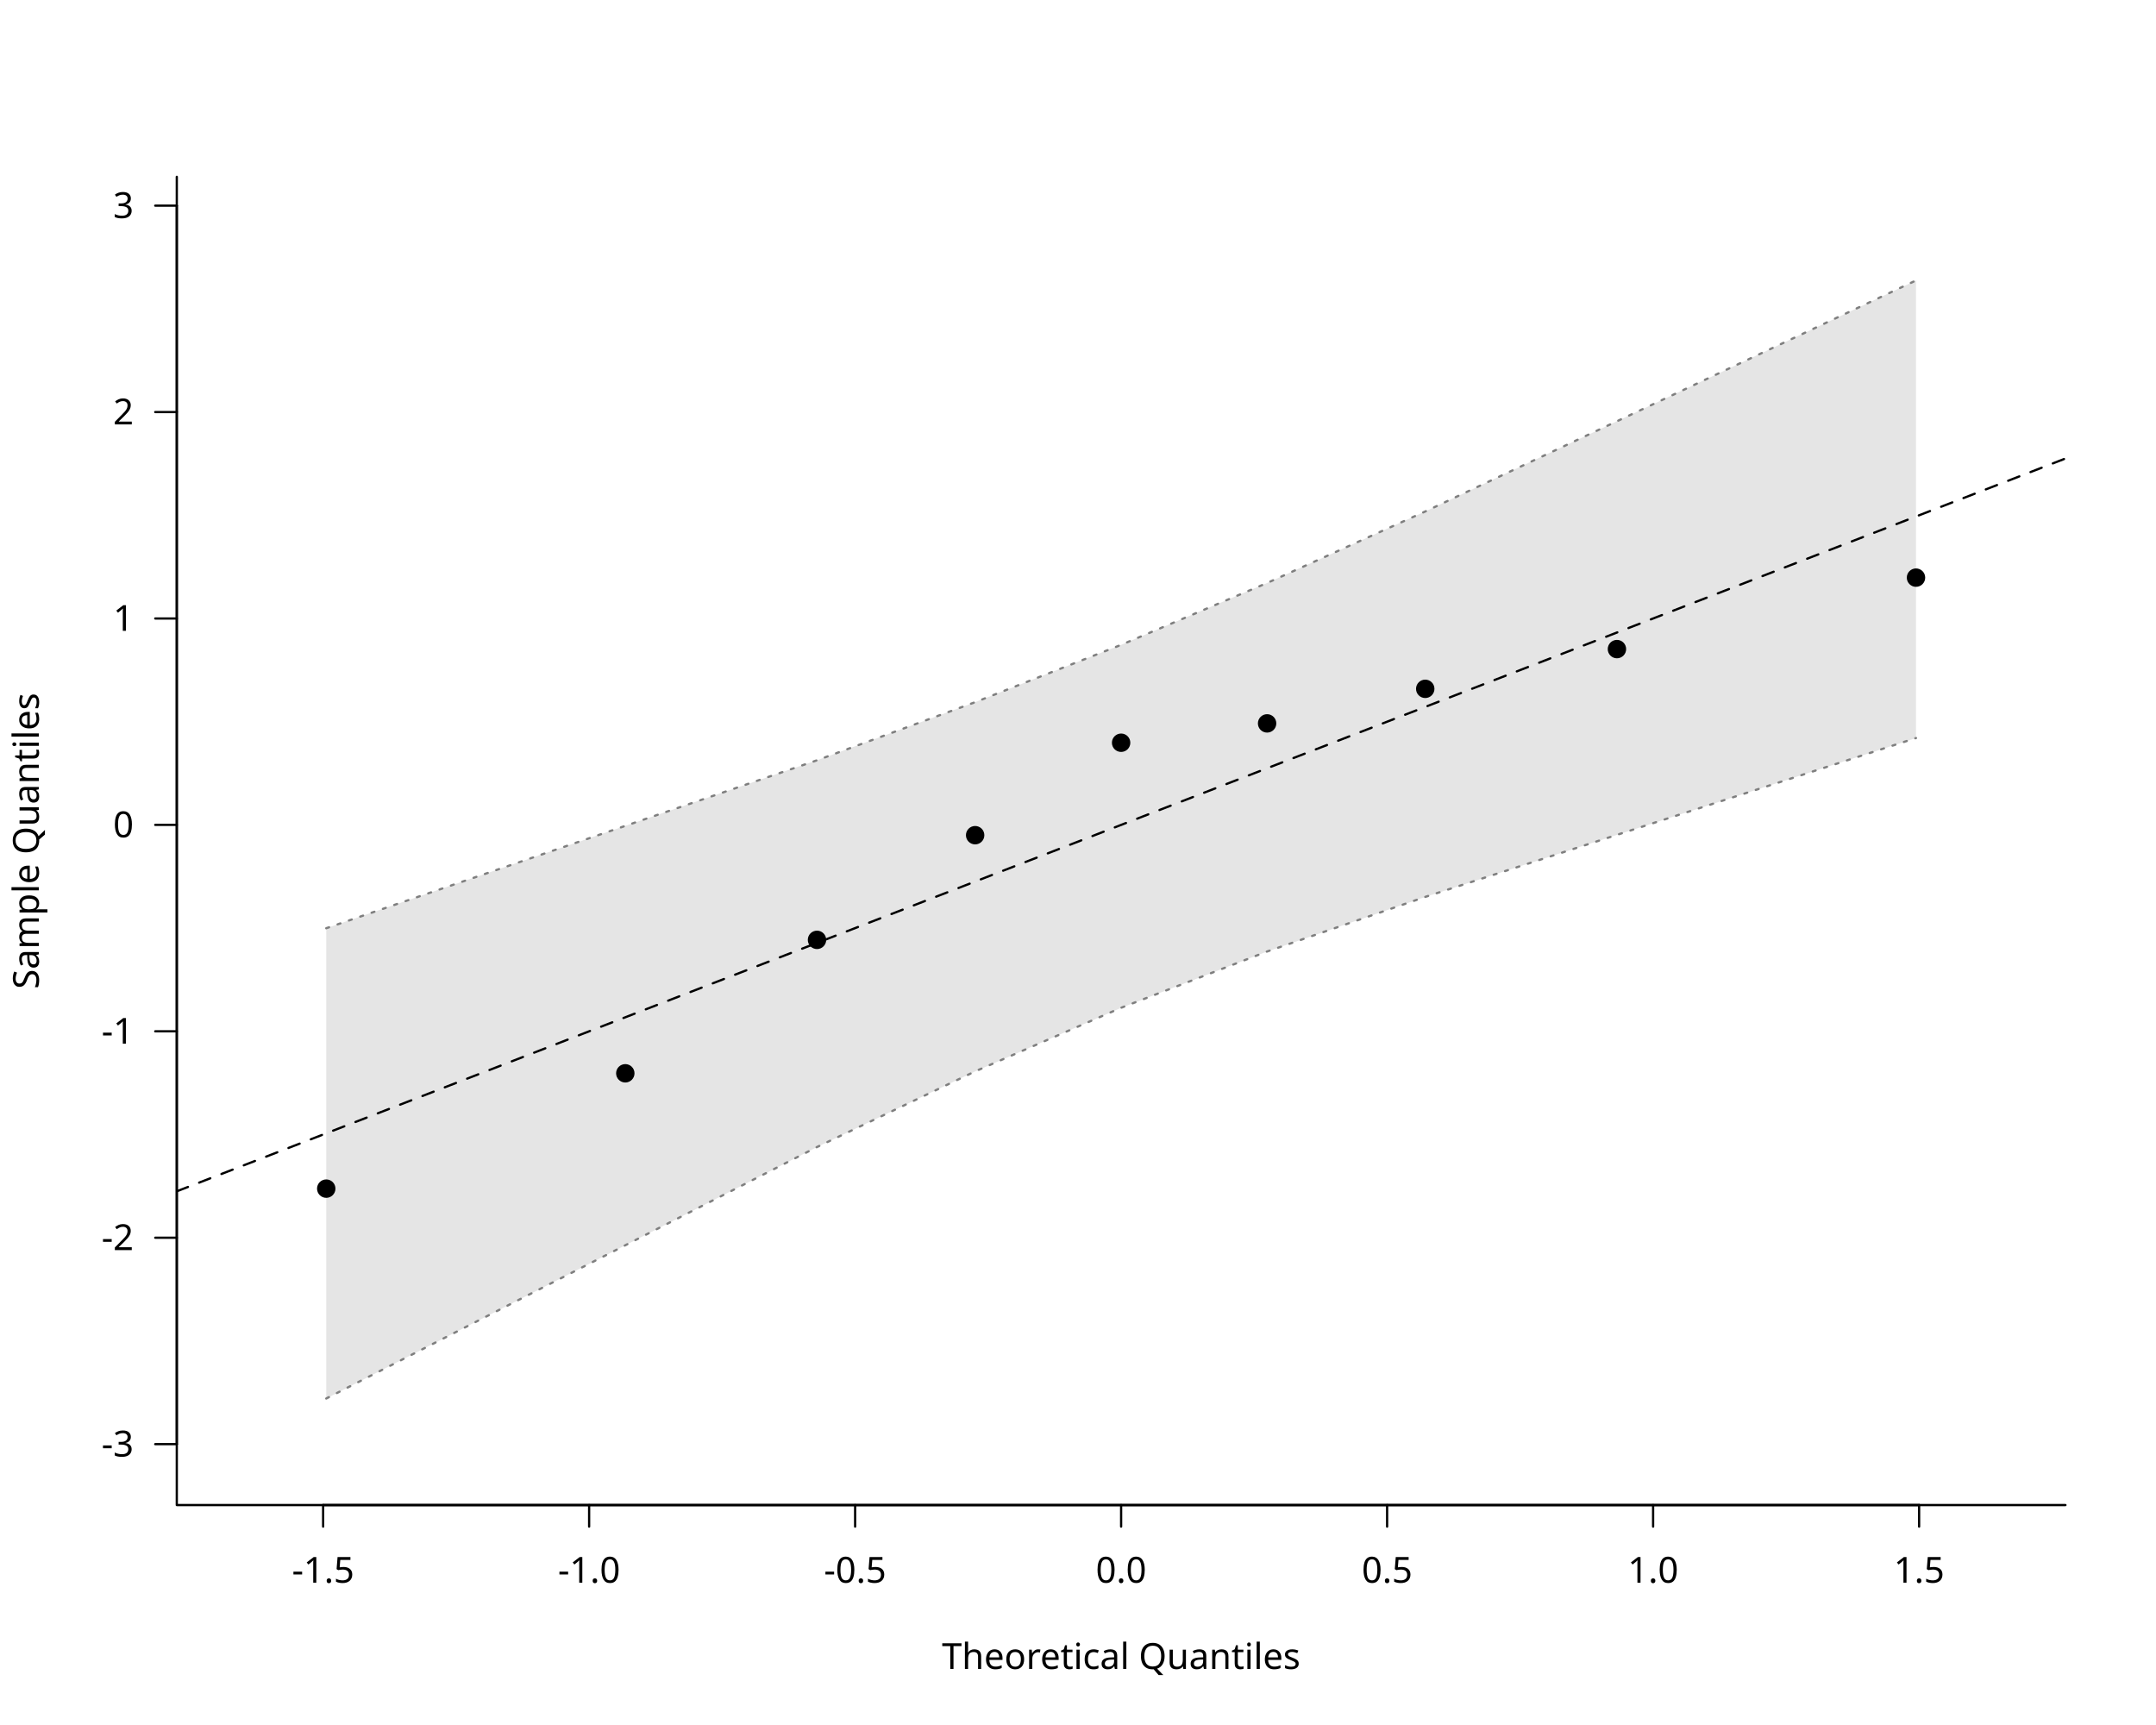
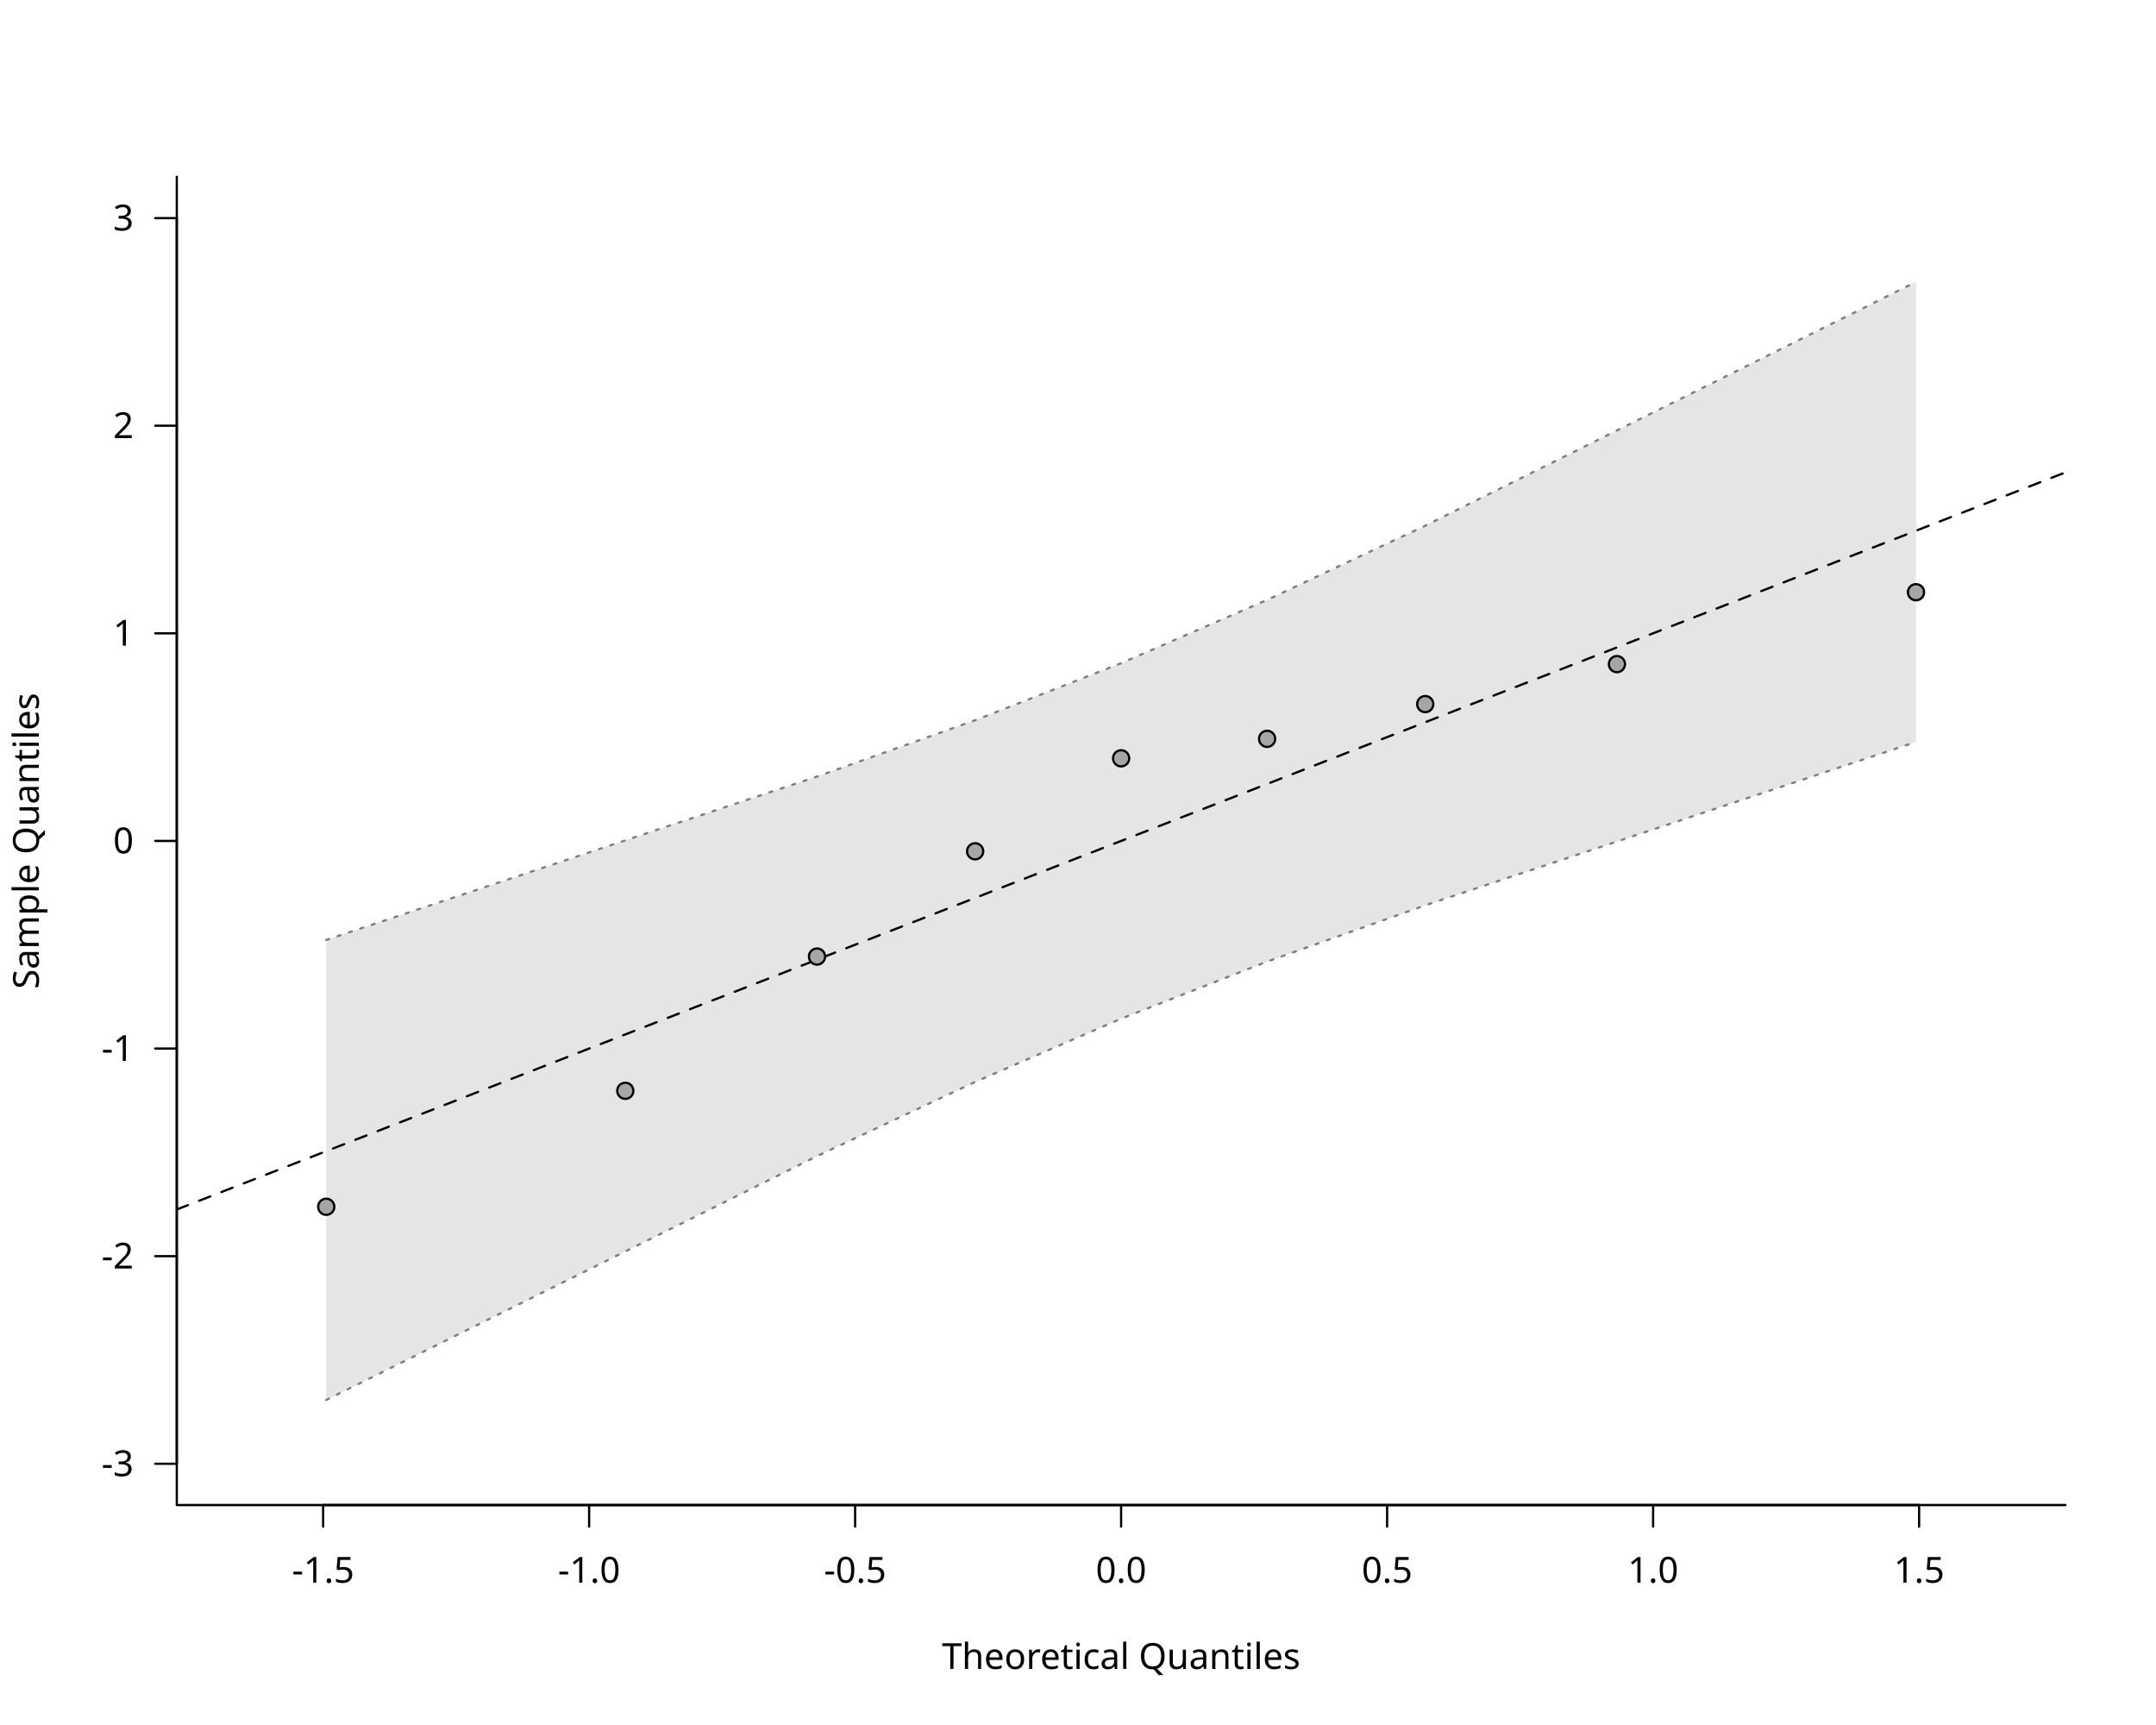
<svg xmlns="http://www.w3.org/2000/svg" class="svglite" data-engine-version="2.0" width="720.00pt" height="576.00pt" viewBox="0 0 720.00 576.00">
  <defs>
    <style type="text/css">
    .svglite line, .svglite polyline, .svglite polygon, .svglite path, .svglite rect, .svglite circle {
      fill: none;
      stroke: #000000;
      stroke-linecap: round;
      stroke-linejoin: round;
      stroke-miterlimit: 10.00;
    }
  </style>
  </defs>
  <rect width="100%" height="100%" style="stroke: none; fill: #FFFFFF;" />
  <defs>
    <clipPath id="cpMC4wMHw3MjAuMDB8MC4wMHw1NzYuMDA=">
      <rect x="0.00" y="0.00" width="720.00" height="576.00" />
    </clipPath>
  </defs>
  <g clip-path="url(#cpMC4wMHw3MjAuMDB8MC4wMHw1NzYuMDA=)">
    <line x1="107.91" y1="502.56" x2="640.89" y2="502.56" style="stroke-width: 0.75;" />
    <line x1="107.91" y1="502.56" x2="107.91" y2="509.76" style="stroke-width: 0.75;" />
    <line x1="196.74" y1="502.56" x2="196.74" y2="509.76" style="stroke-width: 0.75;" />
    <line x1="285.57" y1="502.56" x2="285.57" y2="509.76" style="stroke-width: 0.75;" />
    <line x1="374.40" y1="502.56" x2="374.40" y2="509.76" style="stroke-width: 0.75;" />
    <line x1="463.23" y1="502.56" x2="463.23" y2="509.76" style="stroke-width: 0.75;" />
    <line x1="552.06" y1="502.56" x2="552.06" y2="509.76" style="stroke-width: 0.75;" />
    <line x1="640.89" y1="502.56" x2="640.89" y2="509.76" style="stroke-width: 0.75;" />
    <text x="107.91" y="528.48" text-anchor="middle" style="font-size: 12.00px; font-family: sans;" textLength="20.68px" lengthAdjust="spacingAndGlyphs">-1.5</text>
    <text x="196.74" y="528.48" text-anchor="middle" style="font-size: 12.00px; font-family: sans;" textLength="20.68px" lengthAdjust="spacingAndGlyphs">-1.0</text>
    <text x="285.57" y="528.48" text-anchor="middle" style="font-size: 12.00px; font-family: sans;" textLength="20.68px" lengthAdjust="spacingAndGlyphs">-0.5</text>
    <text x="374.40" y="528.48" text-anchor="middle" style="font-size: 12.00px; font-family: sans;" textLength="16.68px" lengthAdjust="spacingAndGlyphs">0.0</text>
    <text x="463.23" y="528.48" text-anchor="middle" style="font-size: 12.00px; font-family: sans;" textLength="16.68px" lengthAdjust="spacingAndGlyphs">0.5</text>
    <text x="552.06" y="528.48" text-anchor="middle" style="font-size: 12.00px; font-family: sans;" textLength="16.68px" lengthAdjust="spacingAndGlyphs">1.0</text>
    <text x="640.89" y="528.48" text-anchor="middle" style="font-size: 12.00px; font-family: sans;" textLength="16.68px" lengthAdjust="spacingAndGlyphs">1.5</text>
-     <line x1="59.04" y1="482.22" x2="59.04" y2="68.67" style="stroke-width: 0.75;" />
-     <line x1="59.04" y1="482.22" x2="51.84" y2="482.22" style="stroke-width: 0.75;" />
-     <line x1="59.04" y1="413.29" x2="51.84" y2="413.29" style="stroke-width: 0.75;" />
-     <line x1="59.04" y1="344.37" x2="51.84" y2="344.37" style="stroke-width: 0.75;" />
-     <line x1="59.04" y1="275.44" x2="51.84" y2="275.44" style="stroke-width: 0.75;" />
-     <line x1="59.04" y1="206.52" x2="51.84" y2="206.52" style="stroke-width: 0.75;" />
-     <line x1="59.04" y1="137.59" x2="51.84" y2="137.59" style="stroke-width: 0.75;" />
-     <line x1="59.04" y1="68.67" x2="51.84" y2="68.67" style="stroke-width: 0.75;" />
-     <text x="44.64" y="486.34" text-anchor="end" style="font-size: 12.00px; font-family: sans;" textLength="10.67px" lengthAdjust="spacingAndGlyphs">-3</text>
-     <text x="44.64" y="417.42" text-anchor="end" style="font-size: 12.00px; font-family: sans;" textLength="10.67px" lengthAdjust="spacingAndGlyphs">-2</text>
-     <text x="44.64" y="348.50" text-anchor="end" style="font-size: 12.00px; font-family: sans;" textLength="10.67px" lengthAdjust="spacingAndGlyphs">-1</text>
-     <text x="44.64" y="279.57" text-anchor="end" style="font-size: 12.00px; font-family: sans;" textLength="6.67px" lengthAdjust="spacingAndGlyphs">0</text>
-     <text x="44.64" y="210.65" text-anchor="end" style="font-size: 12.00px; font-family: sans;" textLength="6.67px" lengthAdjust="spacingAndGlyphs">1</text>
-     <text x="44.64" y="141.72" text-anchor="end" style="font-size: 12.00px; font-family: sans;" textLength="6.67px" lengthAdjust="spacingAndGlyphs">2</text>
-     <text x="44.64" y="72.80" text-anchor="end" style="font-size: 12.00px; font-family: sans;" textLength="6.67px" lengthAdjust="spacingAndGlyphs">3</text>
+     <line x1="59.04" y1="488.77" x2="59.04" y2="72.83" style="stroke-width: 0.75;" />
+     <line x1="59.04" y1="488.77" x2="51.84" y2="488.77" style="stroke-width: 0.75;" />
+     <line x1="59.04" y1="419.45" x2="51.84" y2="419.45" style="stroke-width: 0.75;" />
+     <line x1="59.04" y1="350.12" x2="51.84" y2="350.12" style="stroke-width: 0.75;" />
+     <line x1="59.04" y1="280.80" x2="51.84" y2="280.80" style="stroke-width: 0.75;" />
+     <line x1="59.04" y1="211.48" x2="51.84" y2="211.48" style="stroke-width: 0.75;" />
+     <line x1="59.04" y1="142.15" x2="51.84" y2="142.15" style="stroke-width: 0.75;" />
+     <line x1="59.04" y1="72.83" x2="51.84" y2="72.83" style="stroke-width: 0.75;" />
+     <text x="44.64" y="492.90" text-anchor="end" style="font-size: 12.00px; font-family: sans;" textLength="10.67px" lengthAdjust="spacingAndGlyphs">-3</text>
+     <text x="44.64" y="423.58" text-anchor="end" style="font-size: 12.00px; font-family: sans;" textLength="10.67px" lengthAdjust="spacingAndGlyphs">-2</text>
+     <text x="44.64" y="354.25" text-anchor="end" style="font-size: 12.00px; font-family: sans;" textLength="10.67px" lengthAdjust="spacingAndGlyphs">-1</text>
+     <text x="44.64" y="284.93" text-anchor="end" style="font-size: 12.00px; font-family: sans;" textLength="6.67px" lengthAdjust="spacingAndGlyphs">0</text>
+     <text x="44.64" y="215.60" text-anchor="end" style="font-size: 12.00px; font-family: sans;" textLength="6.67px" lengthAdjust="spacingAndGlyphs">1</text>
+     <text x="44.64" y="146.28" text-anchor="end" style="font-size: 12.00px; font-family: sans;" textLength="6.67px" lengthAdjust="spacingAndGlyphs">2</text>
+     <text x="44.64" y="76.96" text-anchor="end" style="font-size: 12.00px; font-family: sans;" textLength="6.67px" lengthAdjust="spacingAndGlyphs">3</text>
    <polyline points="59.04,59.04 59.04,502.56 689.76,502.56 " style="stroke-width: 0.75;" />
    <text x="374.40" y="557.28" text-anchor="middle" style="font-size: 12.00px; font-family: sans;" textLength="113.40px" lengthAdjust="spacingAndGlyphs">Theoretical Quantiles</text>
    <text transform="translate(12.96,280.80) rotate(-90)" text-anchor="middle" style="font-size: 12.00px; font-family: sans;" textLength="94.73px" lengthAdjust="spacingAndGlyphs">Sample Quantiles</text>
  </g>
  <defs>
    <clipPath id="cpNTkuMDR8Njg5Ljc2fDU5LjA0fDUwMi41Ng==">
      <rect x="59.04" y="59.04" width="630.72" height="443.52" />
    </clipPath>
  </defs>
  <g clip-path="url(#cpNTkuMDR8Njg5Ljc2fDU5LjA0fDUwMi41Ng==)">
-     <polygon points="108.95,466.98 208.82,415.81 272.84,383.01 325.65,357.75 374.40,336.51 423.15,317.72 475.96,299.49 539.98,278.77 639.85,246.44 639.85,93.65 539.98,140.66 475.96,170.79 423.15,194.67 374.40,215.33 325.65,234.47 272.84,253.87 208.82,275.77 108.95,309.95 " style="stroke-width: 0.75; stroke: none; fill: #E5E5E5;" />
-     <polyline points="108.95,466.98 208.82,415.81 272.84,383.01 325.65,357.75 374.40,336.51 423.15,317.72 475.96,299.49 539.98,278.77 639.85,246.44 " style="stroke-width: 0.75; stroke: #7F7F7F; stroke-dasharray: 1.00,3.00;" />
-     <polyline points="108.95,309.95 208.82,275.77 272.84,253.87 325.65,234.47 374.40,215.33 423.15,194.67 475.96,170.79 539.98,140.66 639.85,93.65 " style="stroke-width: 0.75; stroke: #7F7F7F; stroke-dasharray: 1.00,3.00;" />
-     <line x1="59.04" y1="397.79" x2="689.76" y2="153.10" style="stroke-width: 0.75; stroke-dasharray: 4.00,4.00;" />
-     <circle cx="108.95" cy="396.90" r="2.70" style="stroke-width: 0.75; fill: #000000;" />
-     <circle cx="208.82" cy="358.39" r="2.70" style="stroke-width: 0.75; fill: #000000;" />
-     <circle cx="272.84" cy="313.83" r="2.70" style="stroke-width: 0.75; fill: #000000;" />
-     <circle cx="325.65" cy="278.88" r="2.70" style="stroke-width: 0.75; fill: #000000;" />
-     <circle cx="374.40" cy="248.01" r="2.70" style="stroke-width: 0.75; fill: #000000;" />
-     <circle cx="423.15" cy="241.55" r="2.70" style="stroke-width: 0.75; fill: #000000;" />
-     <circle cx="475.96" cy="230.01" r="2.70" style="stroke-width: 0.75; fill: #000000;" />
-     <circle cx="539.98" cy="216.74" r="2.70" style="stroke-width: 0.75; fill: #000000;" />
-     <circle cx="639.85" cy="192.88" r="2.70" style="stroke-width: 0.75; fill: #000000;" />
+     <polygon points="108.95,467.47 208.82,417.86 272.84,386.06 325.65,361.27 374.40,340.15 423.15,321.09 475.96,302.29 539.98,280.99 639.85,247.74 639.85,94.13 539.98,143.74 475.96,175.54 423.15,200.33 374.40,221.45 325.65,240.51 272.84,259.31 208.82,280.61 108.95,313.86 " style="stroke-width: 0.75; stroke: none; fill: #E5E5E5;" />
+     <polyline points="108.95,467.47 208.82,417.86 272.84,386.06 325.65,361.27 374.40,340.15 423.15,321.09 475.96,302.29 539.98,280.99 639.85,247.74 " style="stroke-width: 0.75; stroke: #7F7F7F; stroke-dasharray: 1.00,3.00;" />
+     <polyline points="108.95,313.86 208.82,280.61 272.84,259.31 325.65,240.51 374.40,221.45 423.15,200.33 475.96,175.54 539.98,143.74 639.85,94.13 " style="stroke-width: 0.75; stroke: #7F7F7F; stroke-dasharray: 1.00,3.00;" />
+     <line x1="59.04" y1="403.86" x2="689.76" y2="157.74" style="stroke-width: 0.75; stroke-dasharray: 4.00,4.00;" />
+     <circle cx="108.95" cy="402.96" r="2.70" style="stroke-width: 0.75; fill: #A6A6A6;" />
+     <circle cx="208.82" cy="364.23" r="2.70" style="stroke-width: 0.75; fill: #A6A6A6;" />
+     <circle cx="272.84" cy="319.41" r="2.70" style="stroke-width: 0.75; fill: #A6A6A6;" />
+     <circle cx="325.65" cy="284.26" r="2.70" style="stroke-width: 0.75; fill: #A6A6A6;" />
+     <circle cx="374.40" cy="253.21" r="2.70" style="stroke-width: 0.75; fill: #A6A6A6;" />
+     <circle cx="423.15" cy="246.71" r="2.70" style="stroke-width: 0.75; fill: #A6A6A6;" />
+     <circle cx="475.96" cy="235.11" r="2.70" style="stroke-width: 0.75; fill: #A6A6A6;" />
+     <circle cx="539.98" cy="221.76" r="2.70" style="stroke-width: 0.75; fill: #A6A6A6;" />
+     <circle cx="639.85" cy="197.75" r="2.70" style="stroke-width: 0.75; fill: #A6A6A6;" />
  </g>
</svg>
